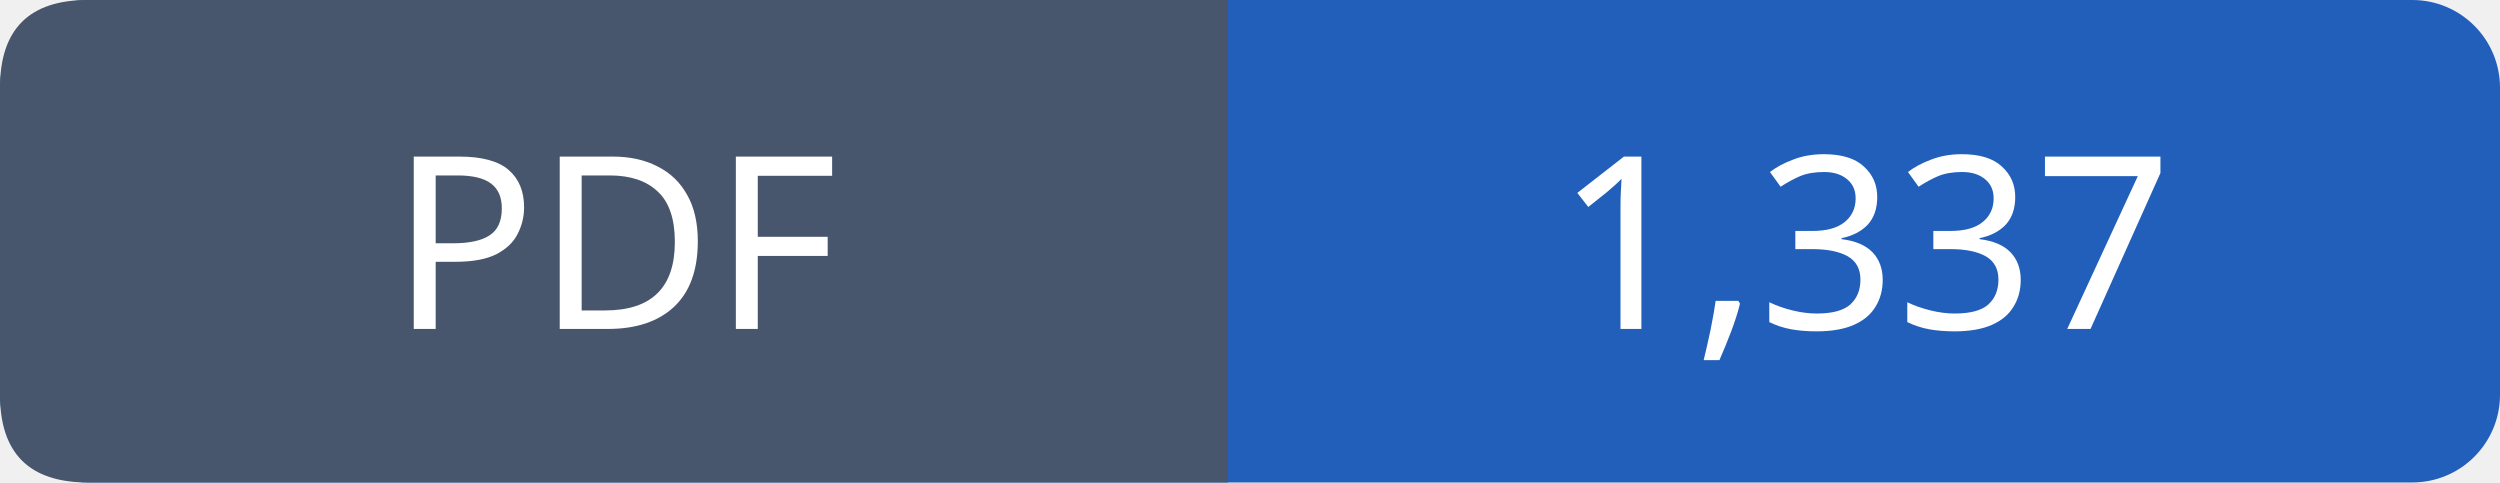
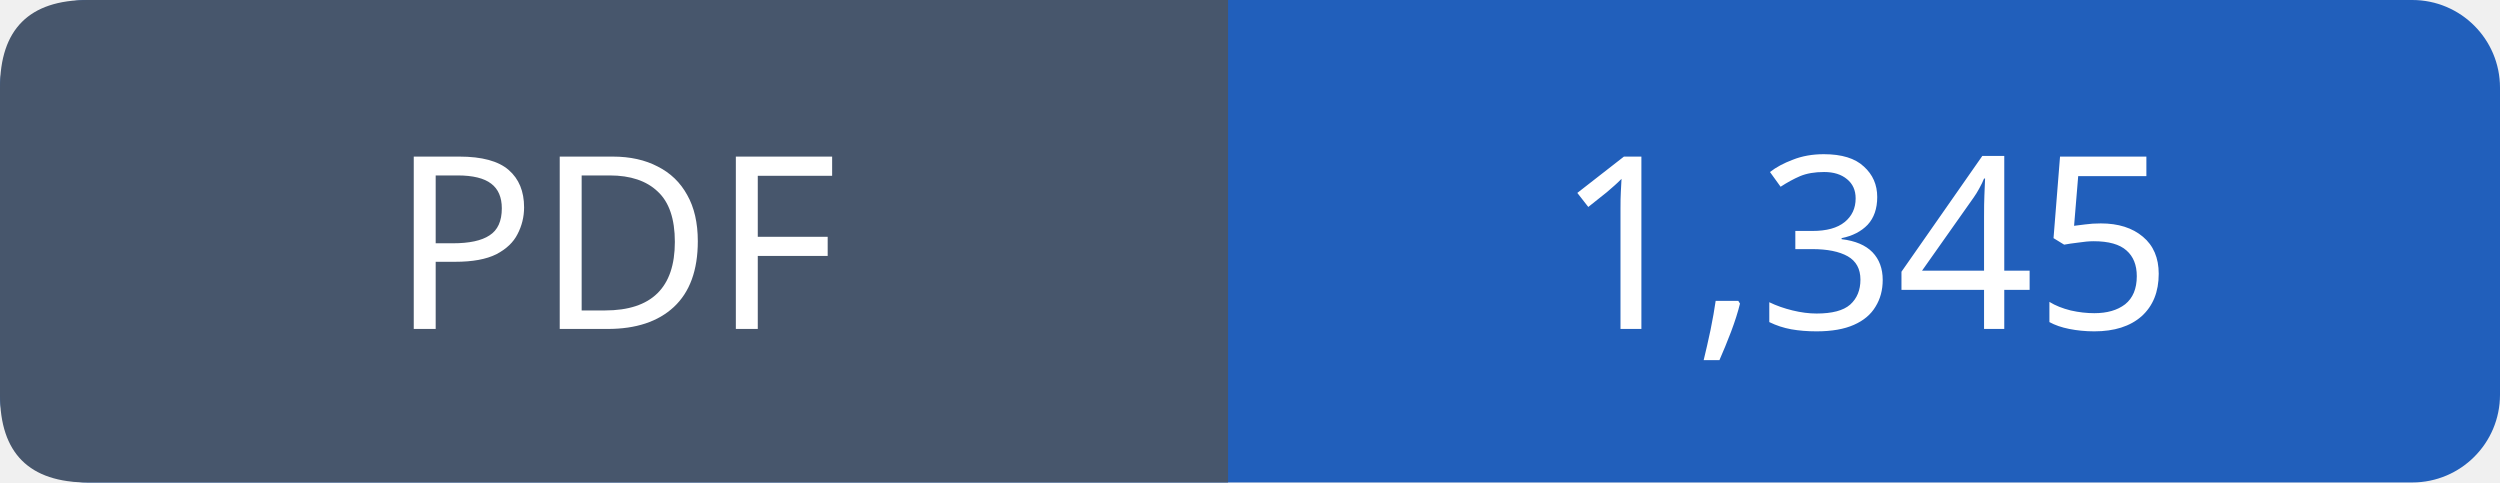
- <svg xmlns="http://www.w3.org/2000/svg" width="114" height="22" role="img" aria-label="PDF: 1,337">
+ <svg xmlns="http://www.w3.org/2000/svg" width="114" height="22" role="img" aria-label="PDF: 1,345">
  <rect width="114" height="22" rx="4" fill="#215fbb" />
  <path fill="#47566c" d="M4 0h52v22H4q-4 0-4-4V4q0-4 4-4" />
  <g font-family="Verdana,sans-serif" font-size="11" fill="white" text-anchor="middle">
    <text x="28.0" y="15">PDF</text>
-     <text x="85.0" y="15">1,337</text>
+     <text x="85.0" y="15">1,345</text>
  </g>
</svg>
